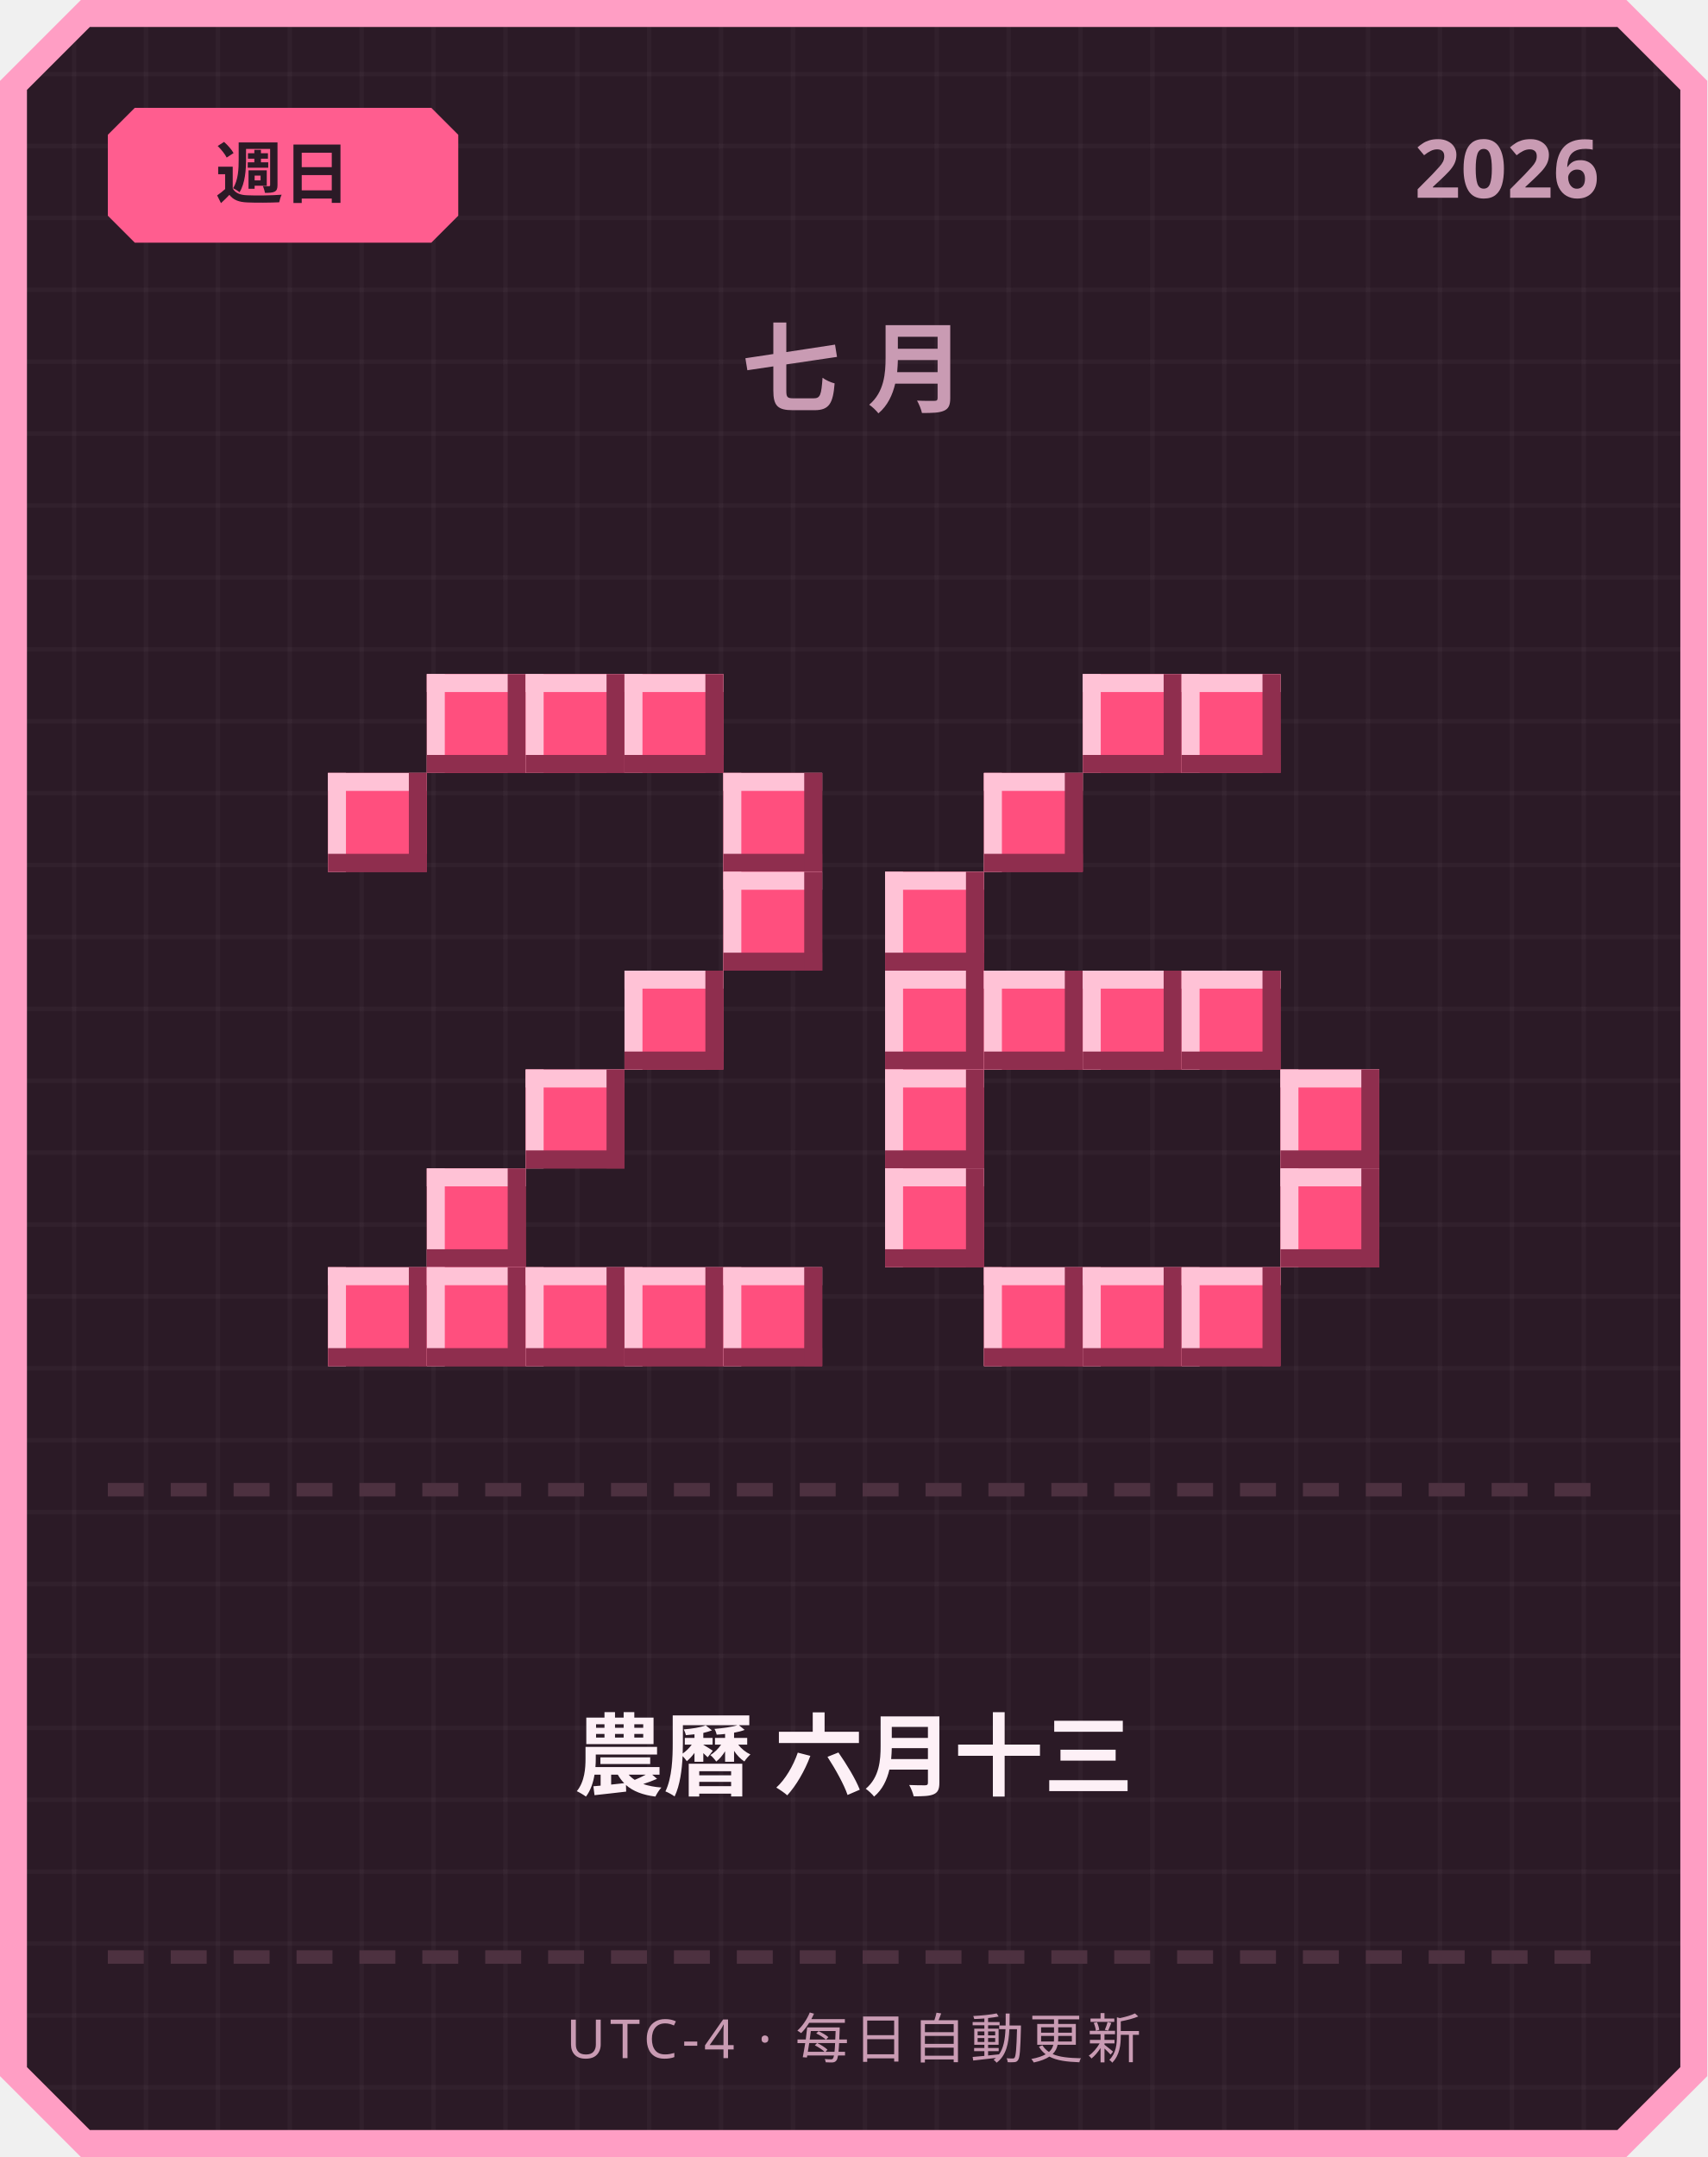
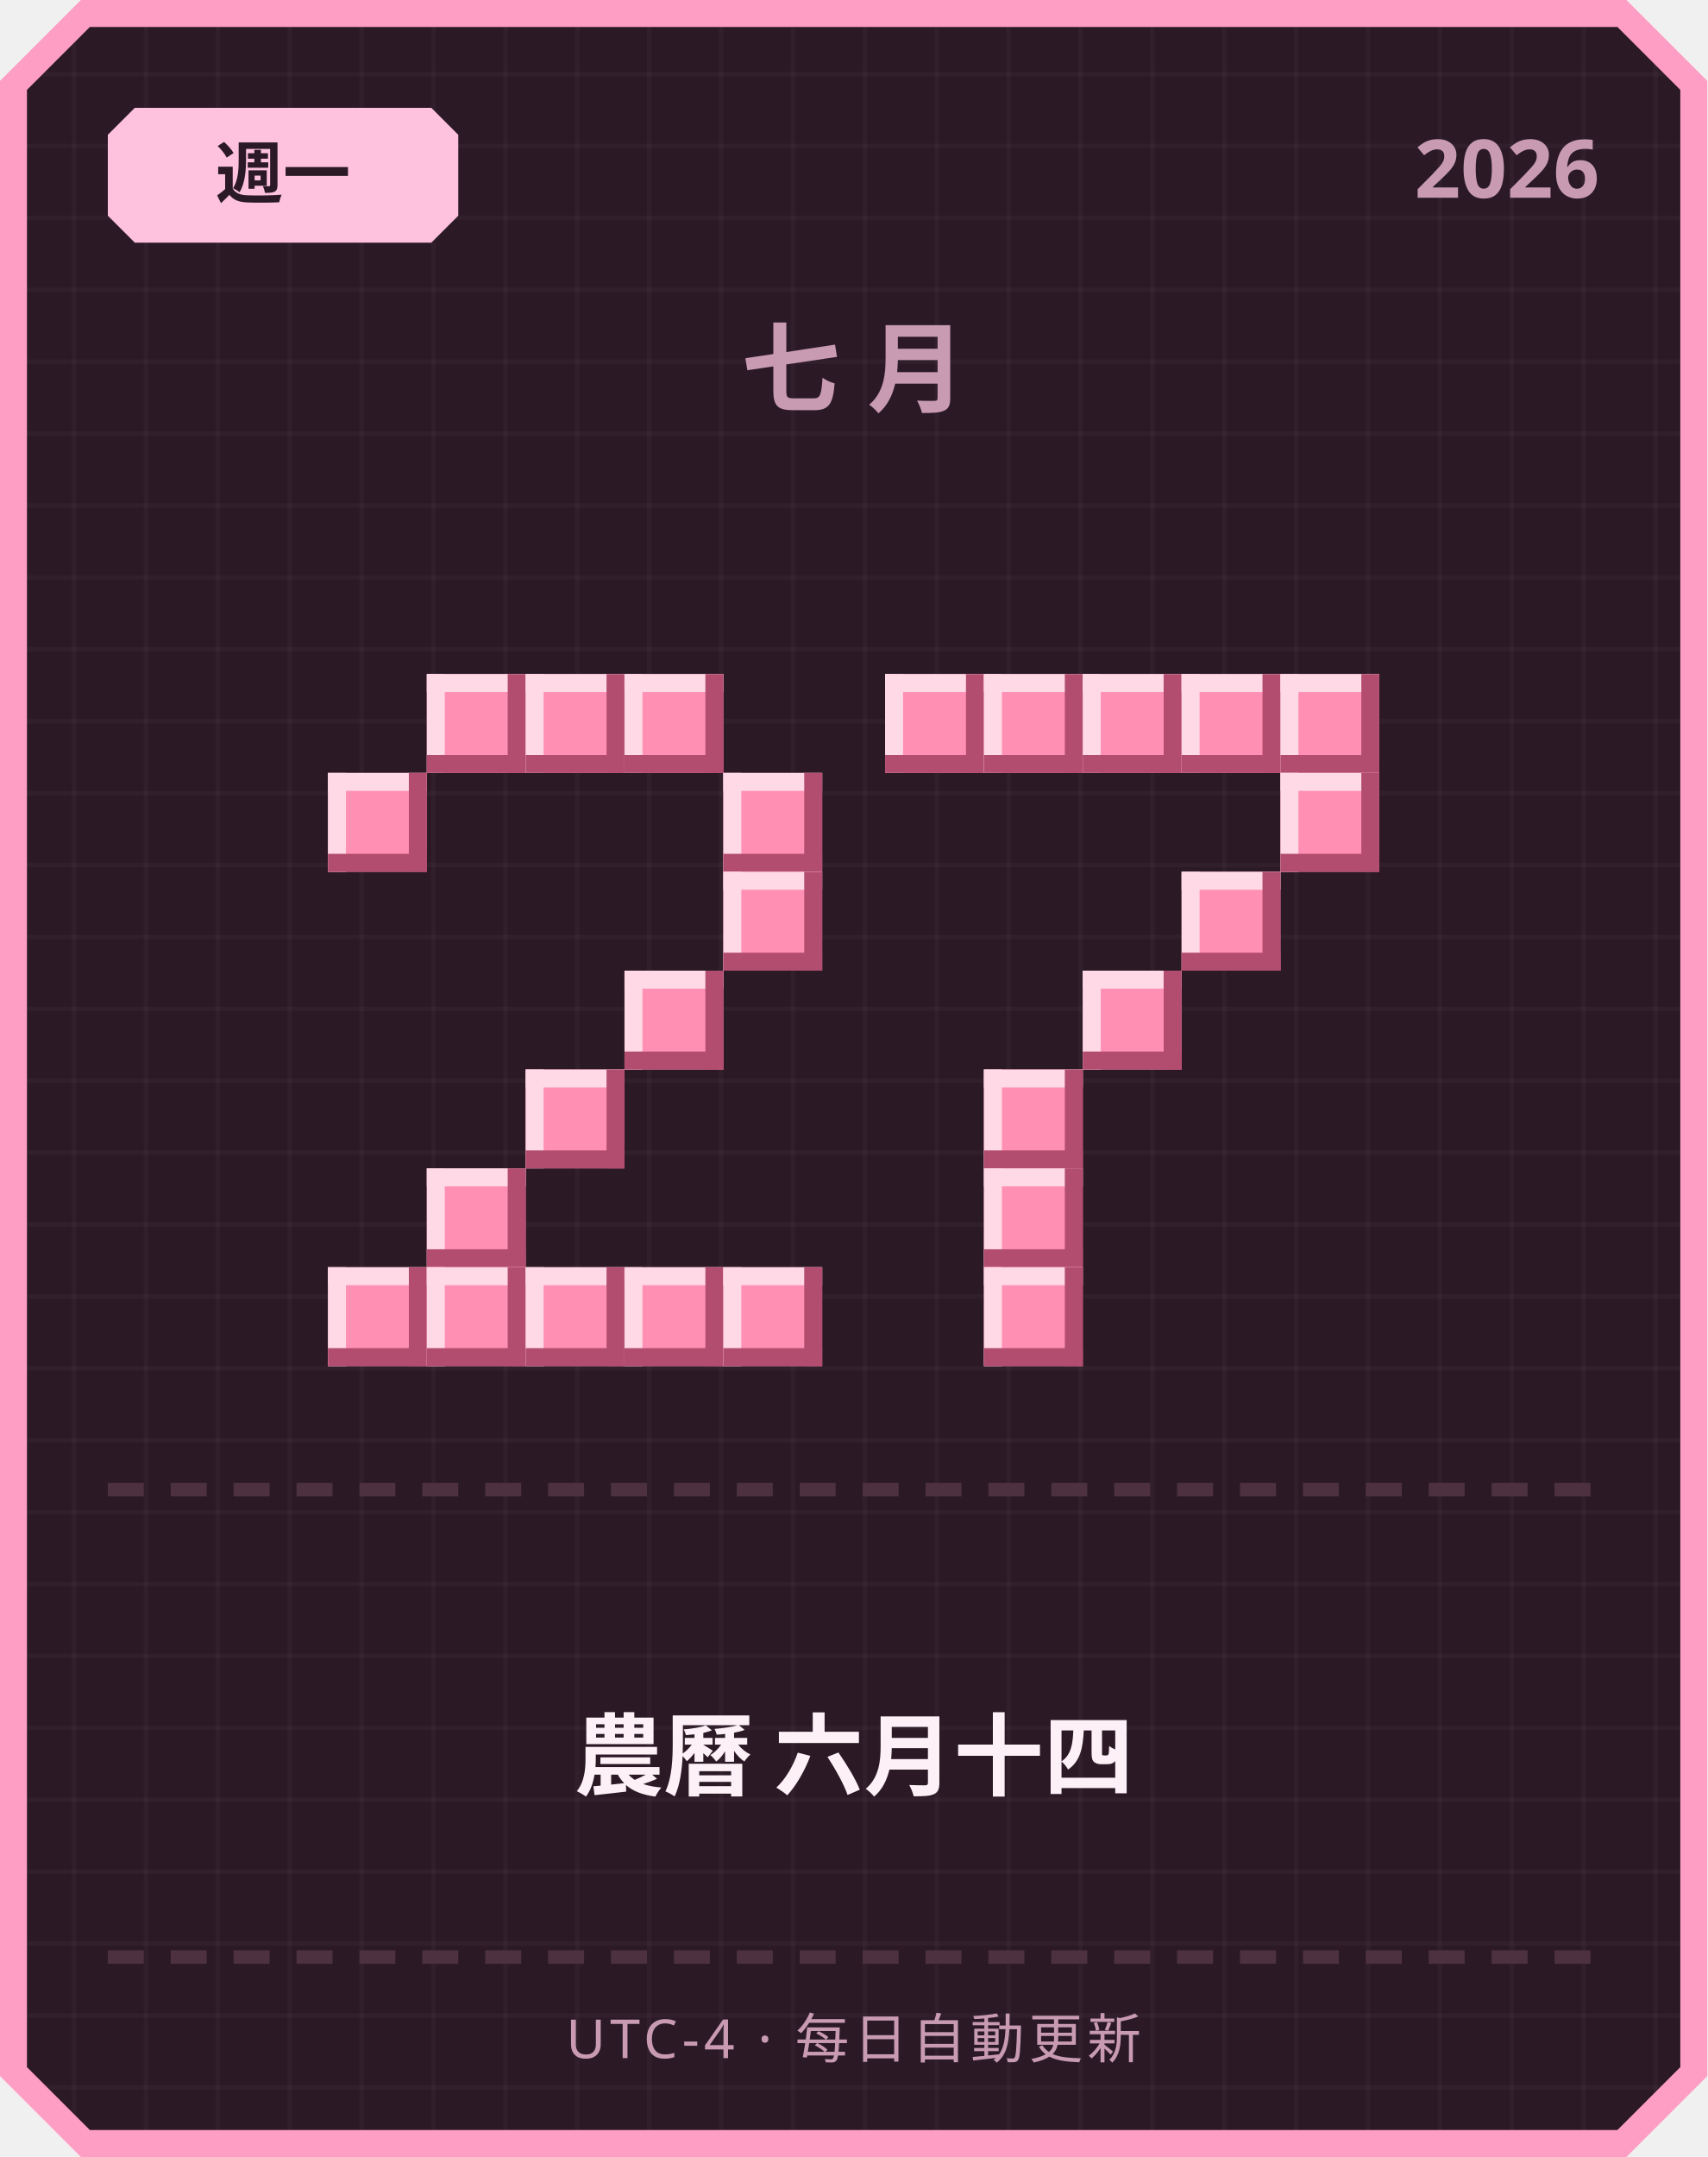
<svg xmlns="http://www.w3.org/2000/svg" width="380" height="480" viewBox="0 0 380 480">
  <defs>
    <pattern id="grid" width="16" height="16" patternUnits="userSpaceOnUse">
      <rect width="16" height="16" fill="#2b1a26" />
      <rect width="1" height="16" fill="#ffffff" opacity="0.03" />
      <rect width="16" height="1" fill="#ffffff" opacity="0.03" />
    </pattern>
  </defs>
  <path d="M 18,0 L 362,0 L 380,18 L 380,462 L 362,480 L 18,480 L 0,462 L 0,18 Z" fill="#ff9ec4" />
  <path d="M 20,6 L 360,6 L 374,20 L 374,460 L 360,474 L 20,474 L 6,460 L 6,20 Z" fill="url(#grid)" />
-   <path d="M 30,24 L 96,24 L 102,30 L 102,48 L 96,54 L 30,54 L 24,48 L 24,30 Z" fill="#ff5d8f" />
-   <text x="63" y="44" text-anchor="middle" font-family="'Segoe UI', sans-serif" font-size="15" font-weight="700" fill="#2b1a26">週日</text>
+   <path d="M 30,24 L 96,24 L 102,30 L 102,48 L 96,54 L 30,54 L 24,48 L 24,30 Z" fill="#ffc2de" />
+   <text x="63" y="44" text-anchor="middle" font-family="'Segoe UI', sans-serif" font-size="15" font-weight="700" fill="#2b1a26">週一</text>
  <text x="356" y="44" text-anchor="end" font-family="'Segoe UI', sans-serif" font-size="18" font-weight="700" fill="#c99bb3">2026</text>
  <text x="190" y="90" text-anchor="middle" font-family="'Segoe UI', sans-serif" font-size="22" font-weight="700" letter-spacing="6" fill="#c99bb3">七月</text>
-   <rect x="95" y="150" width="22" height="22" fill="#ff4f7e" />
-   <rect x="95" y="150" width="22" height="4" fill="#ffc2d6" />
-   <rect x="95" y="150" width="4" height="22" fill="#ffc2d6" />
-   <rect x="95" y="168" width="22" height="4" fill="#8f2e4e" />
-   <rect x="113" y="150" width="4" height="22" fill="#8f2e4e" />
-   <rect x="117" y="150" width="22" height="22" fill="#ff4f7e" />
-   <rect x="117" y="150" width="22" height="4" fill="#ffc2d6" />
-   <rect x="117" y="150" width="4" height="22" fill="#ffc2d6" />
-   <rect x="117" y="168" width="22" height="4" fill="#8f2e4e" />
-   <rect x="135" y="150" width="4" height="22" fill="#8f2e4e" />
-   <rect x="139" y="150" width="22" height="22" fill="#ff4f7e" />
-   <rect x="139" y="150" width="22" height="4" fill="#ffc2d6" />
-   <rect x="139" y="150" width="4" height="22" fill="#ffc2d6" />
-   <rect x="139" y="168" width="22" height="4" fill="#8f2e4e" />
-   <rect x="157" y="150" width="4" height="22" fill="#8f2e4e" />
-   <rect x="73" y="172" width="22" height="22" fill="#ff4f7e" />
-   <rect x="73" y="172" width="22" height="4" fill="#ffc2d6" />
-   <rect x="73" y="172" width="4" height="22" fill="#ffc2d6" />
-   <rect x="73" y="190" width="22" height="4" fill="#8f2e4e" />
-   <rect x="91" y="172" width="4" height="22" fill="#8f2e4e" />
-   <rect x="161" y="172" width="22" height="22" fill="#ff4f7e" />
-   <rect x="161" y="172" width="22" height="4" fill="#ffc2d6" />
-   <rect x="161" y="172" width="4" height="22" fill="#ffc2d6" />
-   <rect x="161" y="190" width="22" height="4" fill="#8f2e4e" />
-   <rect x="179" y="172" width="4" height="22" fill="#8f2e4e" />
-   <rect x="161" y="194" width="22" height="22" fill="#ff4f7e" />
-   <rect x="161" y="194" width="22" height="4" fill="#ffc2d6" />
-   <rect x="161" y="194" width="4" height="22" fill="#ffc2d6" />
-   <rect x="161" y="212" width="22" height="4" fill="#8f2e4e" />
-   <rect x="179" y="194" width="4" height="22" fill="#8f2e4e" />
-   <rect x="139" y="216" width="22" height="22" fill="#ff4f7e" />
-   <rect x="139" y="216" width="22" height="4" fill="#ffc2d6" />
-   <rect x="139" y="216" width="4" height="22" fill="#ffc2d6" />
-   <rect x="139" y="234" width="22" height="4" fill="#8f2e4e" />
-   <rect x="157" y="216" width="4" height="22" fill="#8f2e4e" />
-   <rect x="117" y="238" width="22" height="22" fill="#ff4f7e" />
-   <rect x="117" y="238" width="22" height="4" fill="#ffc2d6" />
-   <rect x="117" y="238" width="4" height="22" fill="#ffc2d6" />
-   <rect x="117" y="256" width="22" height="4" fill="#8f2e4e" />
-   <rect x="135" y="238" width="4" height="22" fill="#8f2e4e" />
-   <rect x="95" y="260" width="22" height="22" fill="#ff4f7e" />
-   <rect x="95" y="260" width="22" height="4" fill="#ffc2d6" />
-   <rect x="95" y="260" width="4" height="22" fill="#ffc2d6" />
-   <rect x="95" y="278" width="22" height="4" fill="#8f2e4e" />
-   <rect x="113" y="260" width="4" height="22" fill="#8f2e4e" />
-   <rect x="73" y="282" width="22" height="22" fill="#ff4f7e" />
-   <rect x="73" y="282" width="22" height="4" fill="#ffc2d6" />
-   <rect x="73" y="282" width="4" height="22" fill="#ffc2d6" />
-   <rect x="73" y="300" width="22" height="4" fill="#8f2e4e" />
-   <rect x="91" y="282" width="4" height="22" fill="#8f2e4e" />
-   <rect x="95" y="282" width="22" height="22" fill="#ff4f7e" />
-   <rect x="95" y="282" width="22" height="4" fill="#ffc2d6" />
-   <rect x="95" y="282" width="4" height="22" fill="#ffc2d6" />
-   <rect x="95" y="300" width="22" height="4" fill="#8f2e4e" />
-   <rect x="113" y="282" width="4" height="22" fill="#8f2e4e" />
-   <rect x="117" y="282" width="22" height="22" fill="#ff4f7e" />
-   <rect x="117" y="282" width="22" height="4" fill="#ffc2d6" />
-   <rect x="117" y="282" width="4" height="22" fill="#ffc2d6" />
-   <rect x="117" y="300" width="22" height="4" fill="#8f2e4e" />
-   <rect x="135" y="282" width="4" height="22" fill="#8f2e4e" />
-   <rect x="139" y="282" width="22" height="22" fill="#ff4f7e" />
-   <rect x="139" y="282" width="22" height="4" fill="#ffc2d6" />
-   <rect x="139" y="282" width="4" height="22" fill="#ffc2d6" />
-   <rect x="139" y="300" width="22" height="4" fill="#8f2e4e" />
-   <rect x="157" y="282" width="4" height="22" fill="#8f2e4e" />
-   <rect x="161" y="282" width="22" height="22" fill="#ff4f7e" />
-   <rect x="161" y="282" width="22" height="4" fill="#ffc2d6" />
-   <rect x="161" y="282" width="4" height="22" fill="#ffc2d6" />
-   <rect x="161" y="300" width="22" height="4" fill="#8f2e4e" />
-   <rect x="179" y="282" width="4" height="22" fill="#8f2e4e" />
-   <rect x="241" y="150" width="22" height="22" fill="#ff4f7e" />
-   <rect x="241" y="150" width="22" height="4" fill="#ffc2d6" />
-   <rect x="241" y="150" width="4" height="22" fill="#ffc2d6" />
-   <rect x="241" y="168" width="22" height="4" fill="#8f2e4e" />
-   <rect x="259" y="150" width="4" height="22" fill="#8f2e4e" />
-   <rect x="263" y="150" width="22" height="22" fill="#ff4f7e" />
-   <rect x="263" y="150" width="22" height="4" fill="#ffc2d6" />
-   <rect x="263" y="150" width="4" height="22" fill="#ffc2d6" />
-   <rect x="263" y="168" width="22" height="4" fill="#8f2e4e" />
-   <rect x="281" y="150" width="4" height="22" fill="#8f2e4e" />
-   <rect x="219" y="172" width="22" height="22" fill="#ff4f7e" />
-   <rect x="219" y="172" width="22" height="4" fill="#ffc2d6" />
-   <rect x="219" y="172" width="4" height="22" fill="#ffc2d6" />
-   <rect x="219" y="190" width="22" height="4" fill="#8f2e4e" />
-   <rect x="237" y="172" width="4" height="22" fill="#8f2e4e" />
-   <rect x="197" y="194" width="22" height="22" fill="#ff4f7e" />
-   <rect x="197" y="194" width="22" height="4" fill="#ffc2d6" />
-   <rect x="197" y="194" width="4" height="22" fill="#ffc2d6" />
-   <rect x="197" y="212" width="22" height="4" fill="#8f2e4e" />
-   <rect x="215" y="194" width="4" height="22" fill="#8f2e4e" />
-   <rect x="197" y="216" width="22" height="22" fill="#ff4f7e" />
-   <rect x="197" y="216" width="22" height="4" fill="#ffc2d6" />
-   <rect x="197" y="216" width="4" height="22" fill="#ffc2d6" />
-   <rect x="197" y="234" width="22" height="4" fill="#8f2e4e" />
-   <rect x="215" y="216" width="4" height="22" fill="#8f2e4e" />
-   <rect x="219" y="216" width="22" height="22" fill="#ff4f7e" />
-   <rect x="219" y="216" width="22" height="4" fill="#ffc2d6" />
-   <rect x="219" y="216" width="4" height="22" fill="#ffc2d6" />
-   <rect x="219" y="234" width="22" height="4" fill="#8f2e4e" />
-   <rect x="237" y="216" width="4" height="22" fill="#8f2e4e" />
-   <rect x="241" y="216" width="22" height="22" fill="#ff4f7e" />
-   <rect x="241" y="216" width="22" height="4" fill="#ffc2d6" />
-   <rect x="241" y="216" width="4" height="22" fill="#ffc2d6" />
-   <rect x="241" y="234" width="22" height="4" fill="#8f2e4e" />
-   <rect x="259" y="216" width="4" height="22" fill="#8f2e4e" />
-   <rect x="263" y="216" width="22" height="22" fill="#ff4f7e" />
-   <rect x="263" y="216" width="22" height="4" fill="#ffc2d6" />
-   <rect x="263" y="216" width="4" height="22" fill="#ffc2d6" />
-   <rect x="263" y="234" width="22" height="4" fill="#8f2e4e" />
-   <rect x="281" y="216" width="4" height="22" fill="#8f2e4e" />
-   <rect x="197" y="238" width="22" height="22" fill="#ff4f7e" />
-   <rect x="197" y="238" width="22" height="4" fill="#ffc2d6" />
-   <rect x="197" y="238" width="4" height="22" fill="#ffc2d6" />
-   <rect x="197" y="256" width="22" height="4" fill="#8f2e4e" />
-   <rect x="215" y="238" width="4" height="22" fill="#8f2e4e" />
-   <rect x="285" y="238" width="22" height="22" fill="#ff4f7e" />
-   <rect x="285" y="238" width="22" height="4" fill="#ffc2d6" />
-   <rect x="285" y="238" width="4" height="22" fill="#ffc2d6" />
-   <rect x="285" y="256" width="22" height="4" fill="#8f2e4e" />
-   <rect x="303" y="238" width="4" height="22" fill="#8f2e4e" />
-   <rect x="197" y="260" width="22" height="22" fill="#ff4f7e" />
-   <rect x="197" y="260" width="22" height="4" fill="#ffc2d6" />
-   <rect x="197" y="260" width="4" height="22" fill="#ffc2d6" />
-   <rect x="197" y="278" width="22" height="4" fill="#8f2e4e" />
-   <rect x="215" y="260" width="4" height="22" fill="#8f2e4e" />
-   <rect x="285" y="260" width="22" height="22" fill="#ff4f7e" />
-   <rect x="285" y="260" width="22" height="4" fill="#ffc2d6" />
-   <rect x="285" y="260" width="4" height="22" fill="#ffc2d6" />
-   <rect x="285" y="278" width="22" height="4" fill="#8f2e4e" />
-   <rect x="303" y="260" width="4" height="22" fill="#8f2e4e" />
-   <rect x="219" y="282" width="22" height="22" fill="#ff4f7e" />
-   <rect x="219" y="282" width="22" height="4" fill="#ffc2d6" />
-   <rect x="219" y="282" width="4" height="22" fill="#ffc2d6" />
-   <rect x="219" y="300" width="22" height="4" fill="#8f2e4e" />
-   <rect x="237" y="282" width="4" height="22" fill="#8f2e4e" />
-   <rect x="241" y="282" width="22" height="22" fill="#ff4f7e" />
-   <rect x="241" y="282" width="22" height="4" fill="#ffc2d6" />
-   <rect x="241" y="282" width="4" height="22" fill="#ffc2d6" />
-   <rect x="241" y="300" width="22" height="4" fill="#8f2e4e" />
-   <rect x="259" y="282" width="4" height="22" fill="#8f2e4e" />
-   <rect x="263" y="282" width="22" height="22" fill="#ff4f7e" />
-   <rect x="263" y="282" width="22" height="4" fill="#ffc2d6" />
-   <rect x="263" y="282" width="4" height="22" fill="#ffc2d6" />
-   <rect x="263" y="300" width="22" height="4" fill="#8f2e4e" />
-   <rect x="281" y="282" width="4" height="22" fill="#8f2e4e" />
+   <rect x="95" y="150" width="22" height="22" fill="#ff8fb3" />
+   <rect x="95" y="150" width="22" height="4" fill="#ffd9e6" />
+   <rect x="95" y="150" width="4" height="22" fill="#ffd9e6" />
+   <rect x="95" y="168" width="22" height="4" fill="#b34d70" />
+   <rect x="113" y="150" width="4" height="22" fill="#b34d70" />
+   <rect x="117" y="150" width="22" height="22" fill="#ff8fb3" />
+   <rect x="117" y="150" width="22" height="4" fill="#ffd9e6" />
+   <rect x="117" y="150" width="4" height="22" fill="#ffd9e6" />
+   <rect x="117" y="168" width="22" height="4" fill="#b34d70" />
+   <rect x="135" y="150" width="4" height="22" fill="#b34d70" />
+   <rect x="139" y="150" width="22" height="22" fill="#ff8fb3" />
+   <rect x="139" y="150" width="22" height="4" fill="#ffd9e6" />
+   <rect x="139" y="150" width="4" height="22" fill="#ffd9e6" />
+   <rect x="139" y="168" width="22" height="4" fill="#b34d70" />
+   <rect x="157" y="150" width="4" height="22" fill="#b34d70" />
+   <rect x="73" y="172" width="22" height="22" fill="#ff8fb3" />
+   <rect x="73" y="172" width="22" height="4" fill="#ffd9e6" />
+   <rect x="73" y="172" width="4" height="22" fill="#ffd9e6" />
+   <rect x="73" y="190" width="22" height="4" fill="#b34d70" />
+   <rect x="91" y="172" width="4" height="22" fill="#b34d70" />
+   <rect x="161" y="172" width="22" height="22" fill="#ff8fb3" />
+   <rect x="161" y="172" width="22" height="4" fill="#ffd9e6" />
+   <rect x="161" y="172" width="4" height="22" fill="#ffd9e6" />
+   <rect x="161" y="190" width="22" height="4" fill="#b34d70" />
+   <rect x="179" y="172" width="4" height="22" fill="#b34d70" />
+   <rect x="161" y="194" width="22" height="22" fill="#ff8fb3" />
+   <rect x="161" y="194" width="22" height="4" fill="#ffd9e6" />
+   <rect x="161" y="194" width="4" height="22" fill="#ffd9e6" />
+   <rect x="161" y="212" width="22" height="4" fill="#b34d70" />
+   <rect x="179" y="194" width="4" height="22" fill="#b34d70" />
+   <rect x="139" y="216" width="22" height="22" fill="#ff8fb3" />
+   <rect x="139" y="216" width="22" height="4" fill="#ffd9e6" />
+   <rect x="139" y="216" width="4" height="22" fill="#ffd9e6" />
+   <rect x="139" y="234" width="22" height="4" fill="#b34d70" />
+   <rect x="157" y="216" width="4" height="22" fill="#b34d70" />
+   <rect x="117" y="238" width="22" height="22" fill="#ff8fb3" />
+   <rect x="117" y="238" width="22" height="4" fill="#ffd9e6" />
+   <rect x="117" y="238" width="4" height="22" fill="#ffd9e6" />
+   <rect x="117" y="256" width="22" height="4" fill="#b34d70" />
+   <rect x="135" y="238" width="4" height="22" fill="#b34d70" />
+   <rect x="95" y="260" width="22" height="22" fill="#ff8fb3" />
+   <rect x="95" y="260" width="22" height="4" fill="#ffd9e6" />
+   <rect x="95" y="260" width="4" height="22" fill="#ffd9e6" />
+   <rect x="95" y="278" width="22" height="4" fill="#b34d70" />
+   <rect x="113" y="260" width="4" height="22" fill="#b34d70" />
+   <rect x="73" y="282" width="22" height="22" fill="#ff8fb3" />
+   <rect x="73" y="282" width="22" height="4" fill="#ffd9e6" />
+   <rect x="73" y="282" width="4" height="22" fill="#ffd9e6" />
+   <rect x="73" y="300" width="22" height="4" fill="#b34d70" />
+   <rect x="91" y="282" width="4" height="22" fill="#b34d70" />
+   <rect x="95" y="282" width="22" height="22" fill="#ff8fb3" />
+   <rect x="95" y="282" width="22" height="4" fill="#ffd9e6" />
+   <rect x="95" y="282" width="4" height="22" fill="#ffd9e6" />
+   <rect x="95" y="300" width="22" height="4" fill="#b34d70" />
+   <rect x="113" y="282" width="4" height="22" fill="#b34d70" />
+   <rect x="117" y="282" width="22" height="22" fill="#ff8fb3" />
+   <rect x="117" y="282" width="22" height="4" fill="#ffd9e6" />
+   <rect x="117" y="282" width="4" height="22" fill="#ffd9e6" />
+   <rect x="117" y="300" width="22" height="4" fill="#b34d70" />
+   <rect x="135" y="282" width="4" height="22" fill="#b34d70" />
+   <rect x="139" y="282" width="22" height="22" fill="#ff8fb3" />
+   <rect x="139" y="282" width="22" height="4" fill="#ffd9e6" />
+   <rect x="139" y="282" width="4" height="22" fill="#ffd9e6" />
+   <rect x="139" y="300" width="22" height="4" fill="#b34d70" />
+   <rect x="157" y="282" width="4" height="22" fill="#b34d70" />
+   <rect x="161" y="282" width="22" height="22" fill="#ff8fb3" />
+   <rect x="161" y="282" width="22" height="4" fill="#ffd9e6" />
+   <rect x="161" y="282" width="4" height="22" fill="#ffd9e6" />
+   <rect x="161" y="300" width="22" height="4" fill="#b34d70" />
+   <rect x="179" y="282" width="4" height="22" fill="#b34d70" />
+   <rect x="197" y="150" width="22" height="22" fill="#ff8fb3" />
+   <rect x="197" y="150" width="22" height="4" fill="#ffd9e6" />
+   <rect x="197" y="150" width="4" height="22" fill="#ffd9e6" />
+   <rect x="197" y="168" width="22" height="4" fill="#b34d70" />
+   <rect x="215" y="150" width="4" height="22" fill="#b34d70" />
+   <rect x="219" y="150" width="22" height="22" fill="#ff8fb3" />
+   <rect x="219" y="150" width="22" height="4" fill="#ffd9e6" />
+   <rect x="219" y="150" width="4" height="22" fill="#ffd9e6" />
+   <rect x="219" y="168" width="22" height="4" fill="#b34d70" />
+   <rect x="237" y="150" width="4" height="22" fill="#b34d70" />
+   <rect x="241" y="150" width="22" height="22" fill="#ff8fb3" />
+   <rect x="241" y="150" width="22" height="4" fill="#ffd9e6" />
+   <rect x="241" y="150" width="4" height="22" fill="#ffd9e6" />
+   <rect x="241" y="168" width="22" height="4" fill="#b34d70" />
+   <rect x="259" y="150" width="4" height="22" fill="#b34d70" />
+   <rect x="263" y="150" width="22" height="22" fill="#ff8fb3" />
+   <rect x="263" y="150" width="22" height="4" fill="#ffd9e6" />
+   <rect x="263" y="150" width="4" height="22" fill="#ffd9e6" />
+   <rect x="263" y="168" width="22" height="4" fill="#b34d70" />
+   <rect x="281" y="150" width="4" height="22" fill="#b34d70" />
+   <rect x="285" y="150" width="22" height="22" fill="#ff8fb3" />
+   <rect x="285" y="150" width="22" height="4" fill="#ffd9e6" />
+   <rect x="285" y="150" width="4" height="22" fill="#ffd9e6" />
+   <rect x="285" y="168" width="22" height="4" fill="#b34d70" />
+   <rect x="303" y="150" width="4" height="22" fill="#b34d70" />
+   <rect x="285" y="172" width="22" height="22" fill="#ff8fb3" />
+   <rect x="285" y="172" width="22" height="4" fill="#ffd9e6" />
+   <rect x="285" y="172" width="4" height="22" fill="#ffd9e6" />
+   <rect x="285" y="190" width="22" height="4" fill="#b34d70" />
+   <rect x="303" y="172" width="4" height="22" fill="#b34d70" />
+   <rect x="263" y="194" width="22" height="22" fill="#ff8fb3" />
+   <rect x="263" y="194" width="22" height="4" fill="#ffd9e6" />
+   <rect x="263" y="194" width="4" height="22" fill="#ffd9e6" />
+   <rect x="263" y="212" width="22" height="4" fill="#b34d70" />
+   <rect x="281" y="194" width="4" height="22" fill="#b34d70" />
+   <rect x="241" y="216" width="22" height="22" fill="#ff8fb3" />
+   <rect x="241" y="216" width="22" height="4" fill="#ffd9e6" />
+   <rect x="241" y="216" width="4" height="22" fill="#ffd9e6" />
+   <rect x="241" y="234" width="22" height="4" fill="#b34d70" />
+   <rect x="259" y="216" width="4" height="22" fill="#b34d70" />
+   <rect x="219" y="238" width="22" height="22" fill="#ff8fb3" />
+   <rect x="219" y="238" width="22" height="4" fill="#ffd9e6" />
+   <rect x="219" y="238" width="4" height="22" fill="#ffd9e6" />
+   <rect x="219" y="256" width="22" height="4" fill="#b34d70" />
+   <rect x="237" y="238" width="4" height="22" fill="#b34d70" />
+   <rect x="219" y="260" width="22" height="22" fill="#ff8fb3" />
+   <rect x="219" y="260" width="22" height="4" fill="#ffd9e6" />
+   <rect x="219" y="260" width="4" height="22" fill="#ffd9e6" />
+   <rect x="219" y="278" width="22" height="4" fill="#b34d70" />
+   <rect x="237" y="260" width="4" height="22" fill="#b34d70" />
+   <rect x="219" y="282" width="22" height="22" fill="#ff8fb3" />
+   <rect x="219" y="282" width="22" height="4" fill="#ffd9e6" />
+   <rect x="219" y="282" width="4" height="22" fill="#ffd9e6" />
+   <rect x="219" y="300" width="22" height="4" fill="#b34d70" />
+   <rect x="237" y="282" width="4" height="22" fill="#b34d70" />
  <rect x="24" y="330" width="8" height="3" fill="#4d3140" />
  <rect x="38" y="330" width="8" height="3" fill="#4d3140" />
  <rect x="52" y="330" width="8" height="3" fill="#4d3140" />
  <rect x="66" y="330" width="8" height="3" fill="#4d3140" />
  <rect x="80" y="330" width="8" height="3" fill="#4d3140" />
  <rect x="94" y="330" width="8" height="3" fill="#4d3140" />
  <rect x="108" y="330" width="8" height="3" fill="#4d3140" />
  <rect x="122" y="330" width="8" height="3" fill="#4d3140" />
  <rect x="136" y="330" width="8" height="3" fill="#4d3140" />
  <rect x="150" y="330" width="8" height="3" fill="#4d3140" />
  <rect x="164" y="330" width="8" height="3" fill="#4d3140" />
  <rect x="178" y="330" width="8" height="3" fill="#4d3140" />
  <rect x="192" y="330" width="8" height="3" fill="#4d3140" />
  <rect x="206" y="330" width="8" height="3" fill="#4d3140" />
  <rect x="220" y="330" width="8" height="3" fill="#4d3140" />
  <rect x="234" y="330" width="8" height="3" fill="#4d3140" />
  <rect x="248" y="330" width="8" height="3" fill="#4d3140" />
  <rect x="262" y="330" width="8" height="3" fill="#4d3140" />
  <rect x="276" y="330" width="8" height="3" fill="#4d3140" />
  <rect x="290" y="330" width="8" height="3" fill="#4d3140" />
  <rect x="304" y="330" width="8" height="3" fill="#4d3140" />
  <rect x="318" y="330" width="8" height="3" fill="#4d3140" />
  <rect x="332" y="330" width="8" height="3" fill="#4d3140" />
  <rect x="346" y="330" width="8" height="3" fill="#4d3140" />
-   <text x="190" y="398" text-anchor="middle" font-family="'Segoe UI', 'Microsoft JhengHei', sans-serif" font-size="20" font-weight="700" fill="#fdf0f6">農曆 六月十三</text>
+   <text x="190" y="398" text-anchor="middle" font-family="'Segoe UI', 'Microsoft JhengHei', sans-serif" font-size="20" font-weight="700" fill="#fdf0f6">農曆 六月十四</text>
  <rect x="24" y="434" width="8" height="3" fill="#4d3140" />
  <rect x="38" y="434" width="8" height="3" fill="#4d3140" />
  <rect x="52" y="434" width="8" height="3" fill="#4d3140" />
  <rect x="66" y="434" width="8" height="3" fill="#4d3140" />
  <rect x="80" y="434" width="8" height="3" fill="#4d3140" />
  <rect x="94" y="434" width="8" height="3" fill="#4d3140" />
  <rect x="108" y="434" width="8" height="3" fill="#4d3140" />
  <rect x="122" y="434" width="8" height="3" fill="#4d3140" />
  <rect x="136" y="434" width="8" height="3" fill="#4d3140" />
  <rect x="150" y="434" width="8" height="3" fill="#4d3140" />
  <rect x="164" y="434" width="8" height="3" fill="#4d3140" />
  <rect x="178" y="434" width="8" height="3" fill="#4d3140" />
  <rect x="192" y="434" width="8" height="3" fill="#4d3140" />
  <rect x="206" y="434" width="8" height="3" fill="#4d3140" />
  <rect x="220" y="434" width="8" height="3" fill="#4d3140" />
  <rect x="234" y="434" width="8" height="3" fill="#4d3140" />
  <rect x="248" y="434" width="8" height="3" fill="#4d3140" />
  <rect x="262" y="434" width="8" height="3" fill="#4d3140" />
  <rect x="276" y="434" width="8" height="3" fill="#4d3140" />
  <rect x="290" y="434" width="8" height="3" fill="#4d3140" />
  <rect x="304" y="434" width="8" height="3" fill="#4d3140" />
  <rect x="318" y="434" width="8" height="3" fill="#4d3140" />
  <rect x="332" y="434" width="8" height="3" fill="#4d3140" />
  <rect x="346" y="434" width="8" height="3" fill="#4d3140" />
  <text x="190" y="458" text-anchor="middle" font-family="'Segoe UI', sans-serif" font-size="12" letter-spacing="1" fill="#c99bb3">UTC-4 · 每日自動更新</text>
</svg>
